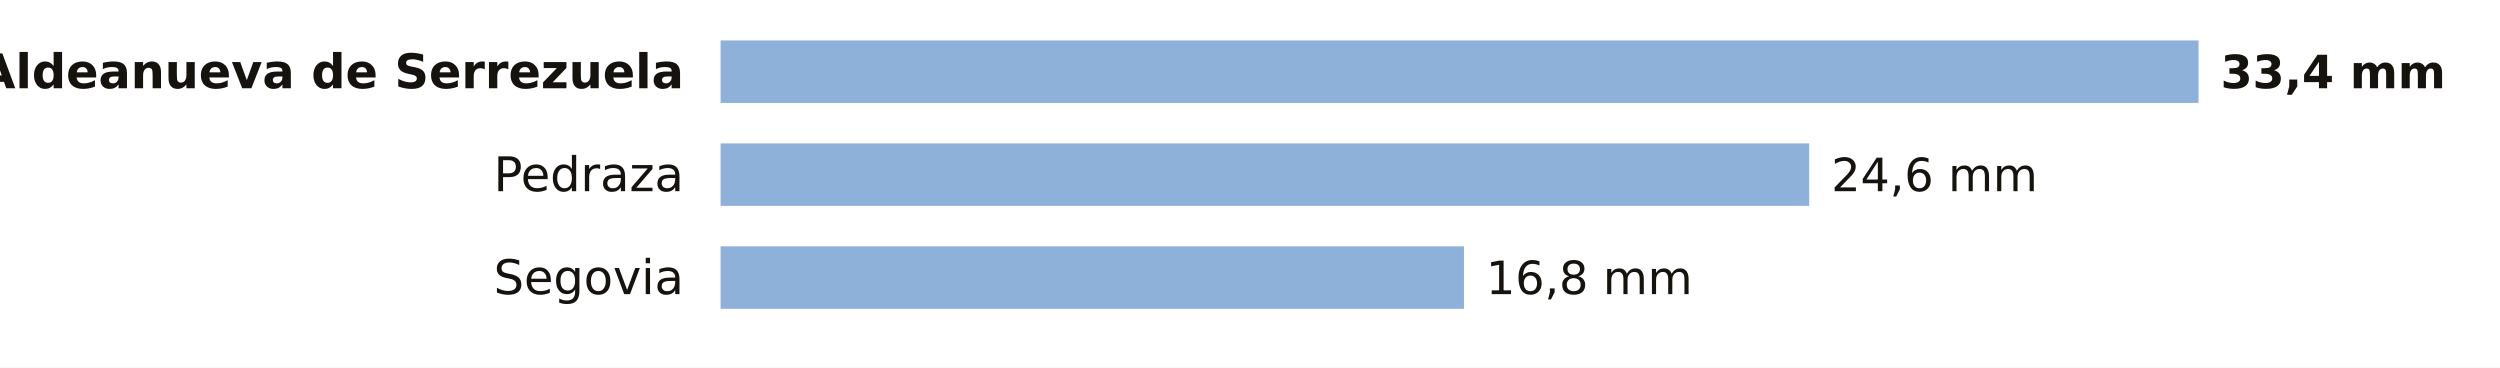
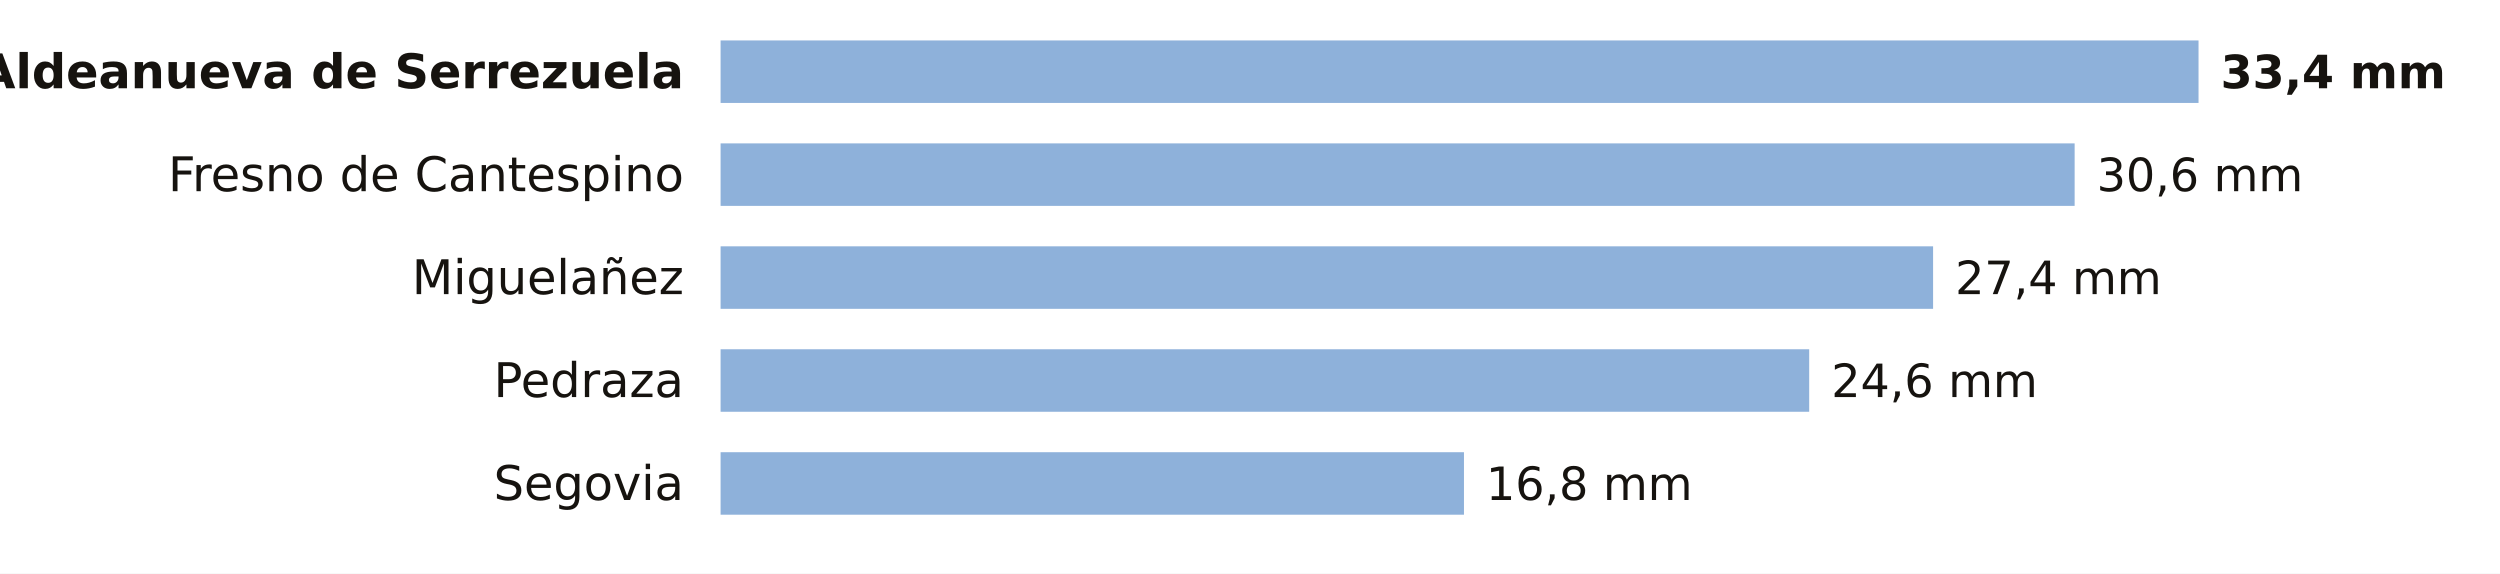
- <svg xmlns="http://www.w3.org/2000/svg" viewBox="0 0 680 100" width="680" height="100" role="img" aria-label="La lluvia de los últimos 7 días en las estaciones de AEMET de Segovia">
-   <rect width="680" height="100" fill="#FFFFFF" />
+ <svg xmlns="http://www.w3.org/2000/svg" viewBox="0 0 680 156" width="680" height="156" role="img" aria-label="La lluvia de los últimos 7 días en las estaciones de AEMET de Segovia">
+   <rect width="680" height="156" fill="#FFFFFF" />
  <text x="186.0" y="24.0" font-size="13" fill="#16130F" text-anchor="end" font-weight="600" font-family="Public Sans, DejaVu Sans, Arial, sans-serif">Aldeanueva de Serrezuela</text>
  <rect x="196" y="11" width="402.0" height="17" fill="#8EB1DA" />
  <text x="604.0" y="24.0" font-size="12.5" fill="#16130F" text-anchor="start" font-weight="700" font-family="Public Sans, DejaVu Sans, Arial, sans-serif">33,4 mm</text>
-   <text x="186.0" y="52.0" font-size="13" fill="#16130F" text-anchor="end" font-weight="400" font-family="Public Sans, DejaVu Sans, Arial, sans-serif">Pedraza</text>
-   <rect x="196" y="39" width="296.1" height="17" fill="#8EB1DA" />
-   <text x="498.1" y="52.0" font-size="12.5" fill="#16130F" text-anchor="start" font-weight="500" font-family="Public Sans, DejaVu Sans, Arial, sans-serif">24,6 mm</text>
-   <text x="186.0" y="80.0" font-size="13" fill="#16130F" text-anchor="end" font-weight="400" font-family="Public Sans, DejaVu Sans, Arial, sans-serif">Segovia</text>
-   <rect x="196" y="67" width="202.2" height="17" fill="#8EB1DA" />
-   <text x="404.2" y="80.0" font-size="12.5" fill="#16130F" text-anchor="start" font-weight="500" font-family="Public Sans, DejaVu Sans, Arial, sans-serif">16,8 mm</text>
+   <text x="186.0" y="52.0" font-size="13" fill="#16130F" text-anchor="end" font-weight="400" font-family="Public Sans, DejaVu Sans, Arial, sans-serif">Fresno de Cantespino</text>
+   <rect x="196" y="39" width="368.3" height="17" fill="#8EB1DA" />
+   <text x="570.3" y="52.0" font-size="12.5" fill="#16130F" text-anchor="start" font-weight="500" font-family="Public Sans, DejaVu Sans, Arial, sans-serif">30,6 mm</text>
+   <text x="186.0" y="80.0" font-size="13" fill="#16130F" text-anchor="end" font-weight="400" font-family="Public Sans, DejaVu Sans, Arial, sans-serif">Miguelañez</text>
+   <rect x="196" y="67" width="329.8" height="17" fill="#8EB1DA" />
+   <text x="531.8" y="80.0" font-size="12.5" fill="#16130F" text-anchor="start" font-weight="500" font-family="Public Sans, DejaVu Sans, Arial, sans-serif">27,4 mm</text>
+   <text x="186.0" y="108.0" font-size="13" fill="#16130F" text-anchor="end" font-weight="400" font-family="Public Sans, DejaVu Sans, Arial, sans-serif">Pedraza</text>
+   <rect x="196" y="95" width="296.1" height="17" fill="#8EB1DA" />
+   <text x="498.1" y="108.0" font-size="12.5" fill="#16130F" text-anchor="start" font-weight="500" font-family="Public Sans, DejaVu Sans, Arial, sans-serif">24,6 mm</text>
+   <text x="186.0" y="136.0" font-size="13" fill="#16130F" text-anchor="end" font-weight="400" font-family="Public Sans, DejaVu Sans, Arial, sans-serif">Segovia</text>
+   <rect x="196" y="123" width="202.2" height="17" fill="#8EB1DA" />
+   <text x="404.2" y="136.0" font-size="12.5" fill="#16130F" text-anchor="start" font-weight="500" font-family="Public Sans, DejaVu Sans, Arial, sans-serif">16,8 mm</text>
</svg>
